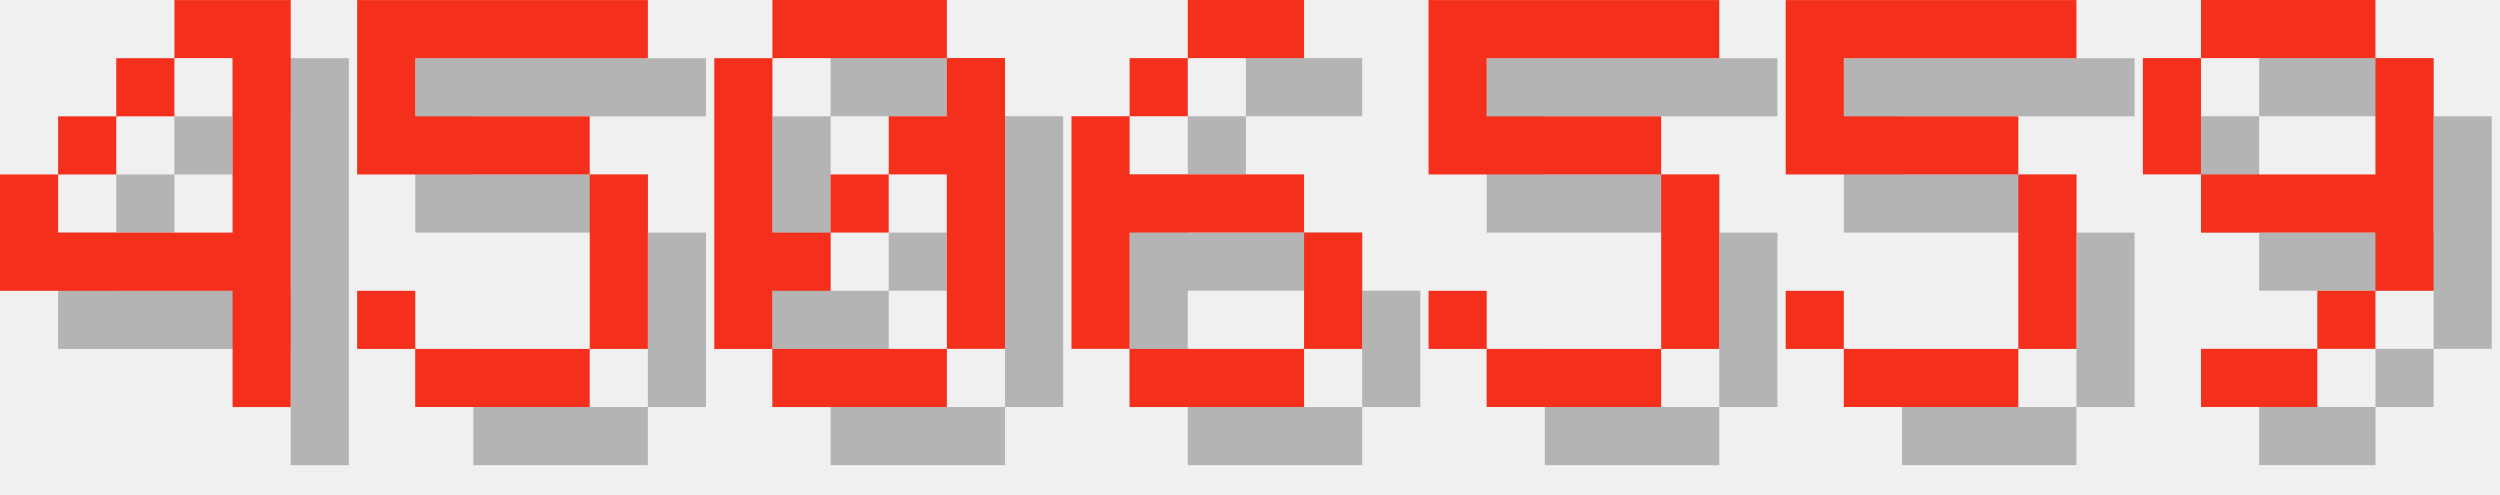
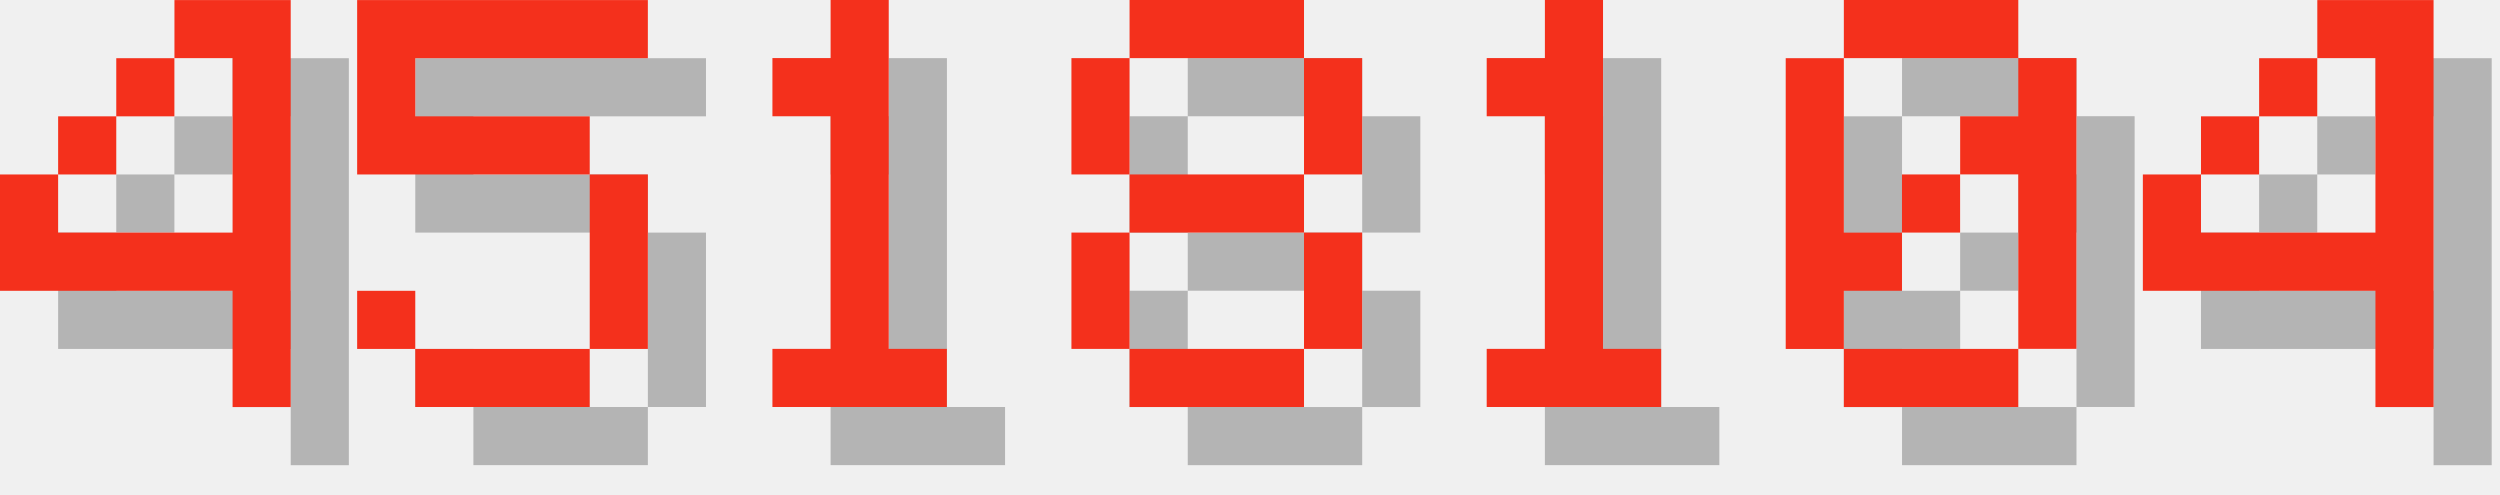
<svg xmlns="http://www.w3.org/2000/svg" version="1.1" width="182.0" height="36">
  <style>
        .text-foreground {
            fill: #F4301C;
        }
        .text-shadow {
            fill: #000000;
            fill-opacity: 0.25;
        }
    </style>
  <g class="digit" id="digit_4" transform="translate(0.0, 0), scale(4)">
    <path id="digit_4_shadow" class="text-shadow" d="m4.233 1.058v1.058h1.058v3.175h-3.175v-1.058h-1.058v2.117h4.233v2.117h1.058v-7.408h-2.117zm-2.117 3.175h1.058v-1.058h-1.058v1.058zm1.058-1.058h1.058v-1.058h-1.058v1.058z" fill-opacity=".5" style="paint-order:stroke fill markers" />
    <path id="digit_4_fg" class="text-foreground" d="m3.175 0v1.058h1.058v3.175h-3.175v-1.058h-1.058v2.117h4.233v2.117h1.058v-7.408h-2.117zm-2.117 3.175h1.058v-1.058h-1.058v1.058zm1.058-1.058h1.058v-1.058h-1.058v1.058z" fill="#fff" style="paint-order:stroke fill markers" />
  </g>
  <g class="digit" id="digit_5" transform="translate(26.0, 0), scale(4)">
    <path id="digit_5_shadow" class="text-shadow" d="m1.058 1.058v3.175h4.233v3.175h-3.175v-1.058h-1.058v1.058h1.058v1.058h3.175v-1.058h1.058v-3.175h-1.058v-1.058h-3.175v-1.058h4.233v-1.058h-5.292z" fill-opacity=".5" style="paint-order:stroke fill markers" />
    <path id="digit_5_fg" class="text-foreground" d="m0 0v3.175h4.233v3.175h-3.175v-1.058h-1.058v1.058h1.058v1.058h3.175v-1.058h1.058v-3.175h-1.058v-1.058h-3.175v-1.058h4.233v-1.058h-5.292z" fill="#fff" style="paint-order:stroke fill markers" />
  </g>
-   <g class="digit" id="digit_0" transform="translate(52.0, 0), scale(4)">
+   <g class="digit" id="digit_1" transform="translate(52.0, 0), scale(4)">
+     <path id="digit_1_shadow" class="text-shadow" d="m2.117 2.117v1.058h1.058v4.233h-1.058v1.058h3.175v-1.058h-1.058v-6.35h-1.058v1.058h-1.058z" fill-opacity=".5" style="paint-order:stroke fill markers" />
+     <path id="digit_1_fg" class="text-foreground" d="m1.058 1.058v1.058h1.058v4.233h-1.058v1.058h3.175v-1.058h-1.058v-6.35h-1.058v1.058h-1.058z" fill="#fff" style="paint-order:stroke fill markers" />
+   </g>
+   <g class="digit" id="digit_8" transform="translate(78.0, 0), scale(4)">
+     <path id="digit_8_shadow" class="text-shadow" d="m2.117 1.058v1.058h3.175v-1.058h-3.175zm3.175 1.058v2.117h1.058v-2.117h-1.058zm0 2.117h-3.175v1.058h3.175v-1.058zm0 1.058v2.117h1.058v-2.117h-1.058zm0 2.117h-3.175v1.058h3.175v-1.058zm-3.175 0v-2.117h-1.058v2.117h1.058zm0-3.175v-2.117h-1.058v2.117h1.058z" fill-opacity=".5" style="paint-order:stroke fill markers" />
+     <path id="digit_8_fg" class="text-foreground" d="m1.058 0v1.058h3.175v-1.058h-3.175zm3.175 1.058v2.117h1.058v-2.117h-1.058zm0 2.117h-3.175v1.058h3.175v-1.058zm0 1.058v2.117h1.058v-2.117h-1.058zm0 2.117h-3.175v1.058h3.175v-1.058zm-3.175 0v-2.117h-1.058v2.117h1.058zm0-3.175v-2.117h-1.058v2.117h1.058z" fill="#fff" style="paint-order:stroke fill markers" />
+   </g>
+   <g class="digit" id="digit_1" transform="translate(104.0, 0), scale(4)">
+     <path id="digit_1_shadow" class="text-shadow" d="m2.117 2.117v1.058h1.058v4.233h-1.058v1.058h3.175v-1.058h-1.058v-6.35h-1.058v1.058h-1.058z" fill-opacity=".5" style="paint-order:stroke fill markers" />
+     <path id="digit_1_fg" class="text-foreground" d="m1.058 1.058v1.058h1.058v4.233h-1.058v1.058h3.175v-1.058h-1.058v-6.35h-1.058v1.058h-1.058z" fill="#fff" style="paint-order:stroke fill markers" />
+   </g>
+   <g class="digit" id="digit_0" transform="translate(130.0, 0), scale(4)">
    <path id="digit_0_shadow" class="text-shadow" d="m2.117 1.058v1.058h3.175v-1.058h-3.175zm3.175 1.058v1.058h-1.058v1.058h1.058v3.175h1.058v-5.292h-1.058zm0 5.292h-3.175v1.058h3.175v-1.058zm-3.175 0v-1.058h1.058v-1.058h-1.058v-3.175h-1.058v5.292h1.058zm1.058-2.117h1.058v-1.058h-1.058v1.058z" fill-opacity=".5" style="paint-order:stroke fill markers" />
    <path id="digit_0_fg" class="text-foreground" d="m1.058 0v1.058h3.175v-1.058h-3.175zm3.175 1.058v1.058h-1.058v1.058h1.058v3.175h1.058v-5.292h-1.058zm0 5.292h-3.175v1.058h3.175v-1.058zm-3.175 0v-1.058h1.058v-1.058h-1.058v-3.175h-1.058v5.292h1.058zm1.058-2.117h1.058v-1.058h-1.058v1.058z" fill="#fff" style="paint-order:stroke fill markers" />
  </g>
-   <g class="digit" id="digit_6" transform="translate(78.0, 0), scale(4)">
-     <path id="digit_6_shadow" class="text-shadow" d="m3.175 1.058v1.058h2.117v-1.058h-2.117zm0 1.058h-1.058v1.058h1.058v-1.058zm-1.058 1.058h-1.058v4.233h1.058v-2.117h3.175v-1.058h-3.175v-1.058zm3.175 2.117v2.117h1.058v-2.117h-1.058zm0 2.117h-3.175v1.058h3.175v-1.058z" fill-opacity=".5" style="paint-order:stroke fill markers" />
-     <path id="digit_6_fg" class="text-foreground" d="m2.117 0v1.058h2.117v-1.058h-2.117zm0 1.058h-1.058v1.058h1.058v-1.058zm-1.058 1.058h-1.058v4.233h1.058v-2.117h3.175v-1.058h-3.175v-1.058zm3.175 2.117v2.117h1.058v-2.117h-1.058zm0 2.117h-3.175v1.058h3.175v-1.058z" fill="#fff" style="paint-order:stroke fill markers" />
-   </g>
-   <g class="digit" id="digit_5" transform="translate(104.0, 0), scale(4)">
-     <path id="digit_5_shadow" class="text-shadow" d="m1.058 1.058v3.175h4.233v3.175h-3.175v-1.058h-1.058v1.058h1.058v1.058h3.175v-1.058h1.058v-3.175h-1.058v-1.058h-3.175v-1.058h4.233v-1.058h-5.292z" fill-opacity=".5" style="paint-order:stroke fill markers" />
-     <path id="digit_5_fg" class="text-foreground" d="m0 0v3.175h4.233v3.175h-3.175v-1.058h-1.058v1.058h1.058v1.058h3.175v-1.058h1.058v-3.175h-1.058v-1.058h-3.175v-1.058h4.233v-1.058h-5.292z" fill="#fff" style="paint-order:stroke fill markers" />
-   </g>
-   <g class="digit" id="digit_5" transform="translate(130.0, 0), scale(4)">
-     <path id="digit_5_shadow" class="text-shadow" d="m1.058 1.058v3.175h4.233v3.175h-3.175v-1.058h-1.058v1.058h1.058v1.058h3.175v-1.058h1.058v-3.175h-1.058v-1.058h-3.175v-1.058h4.233v-1.058h-5.292z" fill-opacity=".5" style="paint-order:stroke fill markers" />
-     <path id="digit_5_fg" class="text-foreground" d="m0 0v3.175h4.233v3.175h-3.175v-1.058h-1.058v1.058h1.058v1.058h3.175v-1.058h1.058v-3.175h-1.058v-1.058h-3.175v-1.058h4.233v-1.058h-5.292z" fill="#fff" style="paint-order:stroke fill markers" />
-   </g>
-   <g class="digit" id="digit_9" transform="translate(156.0, 0), scale(4)">
-     <path id="digit_9_shadow" class="text-shadow" d="m2.117 1.058v1.058h3.175v-1.058h-3.175zm3.175 1.058v2.117h-3.175v1.058h3.175v1.058h1.058v-4.233h-1.058zm0 4.233h-1.058v1.058h1.058v-1.058zm-1.058 1.058h-2.117v1.058h2.117v-1.058zm-2.117-3.175v-2.117h-1.058v2.117h1.058z" fill-opacity=".5" style="paint-order:stroke fill markers" />
-     <path id="digit_9_fg" class="text-foreground" d="m1.058 0v1.058h3.175v-1.058h-3.175zm3.175 1.058v2.117h-3.175v1.058h3.175v1.058h1.058v-4.233h-1.058zm0 4.233h-1.058v1.058h1.058v-1.058zm-1.058 1.058h-2.117v1.058h2.117v-1.058zm-2.117-3.175v-2.117h-1.058v2.117h1.058z" fill="#fff" style="paint-order:stroke fill markers" />
+   <g class="digit" id="digit_4" transform="translate(156.0, 0), scale(4)">
+     <path id="digit_4_shadow" class="text-shadow" d="m4.233 1.058v1.058h1.058v3.175h-3.175v-1.058h-1.058v2.117h4.233v2.117h1.058v-7.408h-2.117zm-2.117 3.175h1.058v-1.058h-1.058v1.058zm1.058-1.058h1.058v-1.058h-1.058v1.058z" fill-opacity=".5" style="paint-order:stroke fill markers" />
+     <path id="digit_4_fg" class="text-foreground" d="m3.175 0v1.058h1.058v3.175h-3.175v-1.058h-1.058v2.117h4.233v2.117h1.058v-7.408h-2.117zm-2.117 3.175h1.058v-1.058h-1.058v1.058zm1.058-1.058h1.058v-1.058h-1.058v1.058z" fill="#fff" style="paint-order:stroke fill markers" />
  </g>
</svg>
